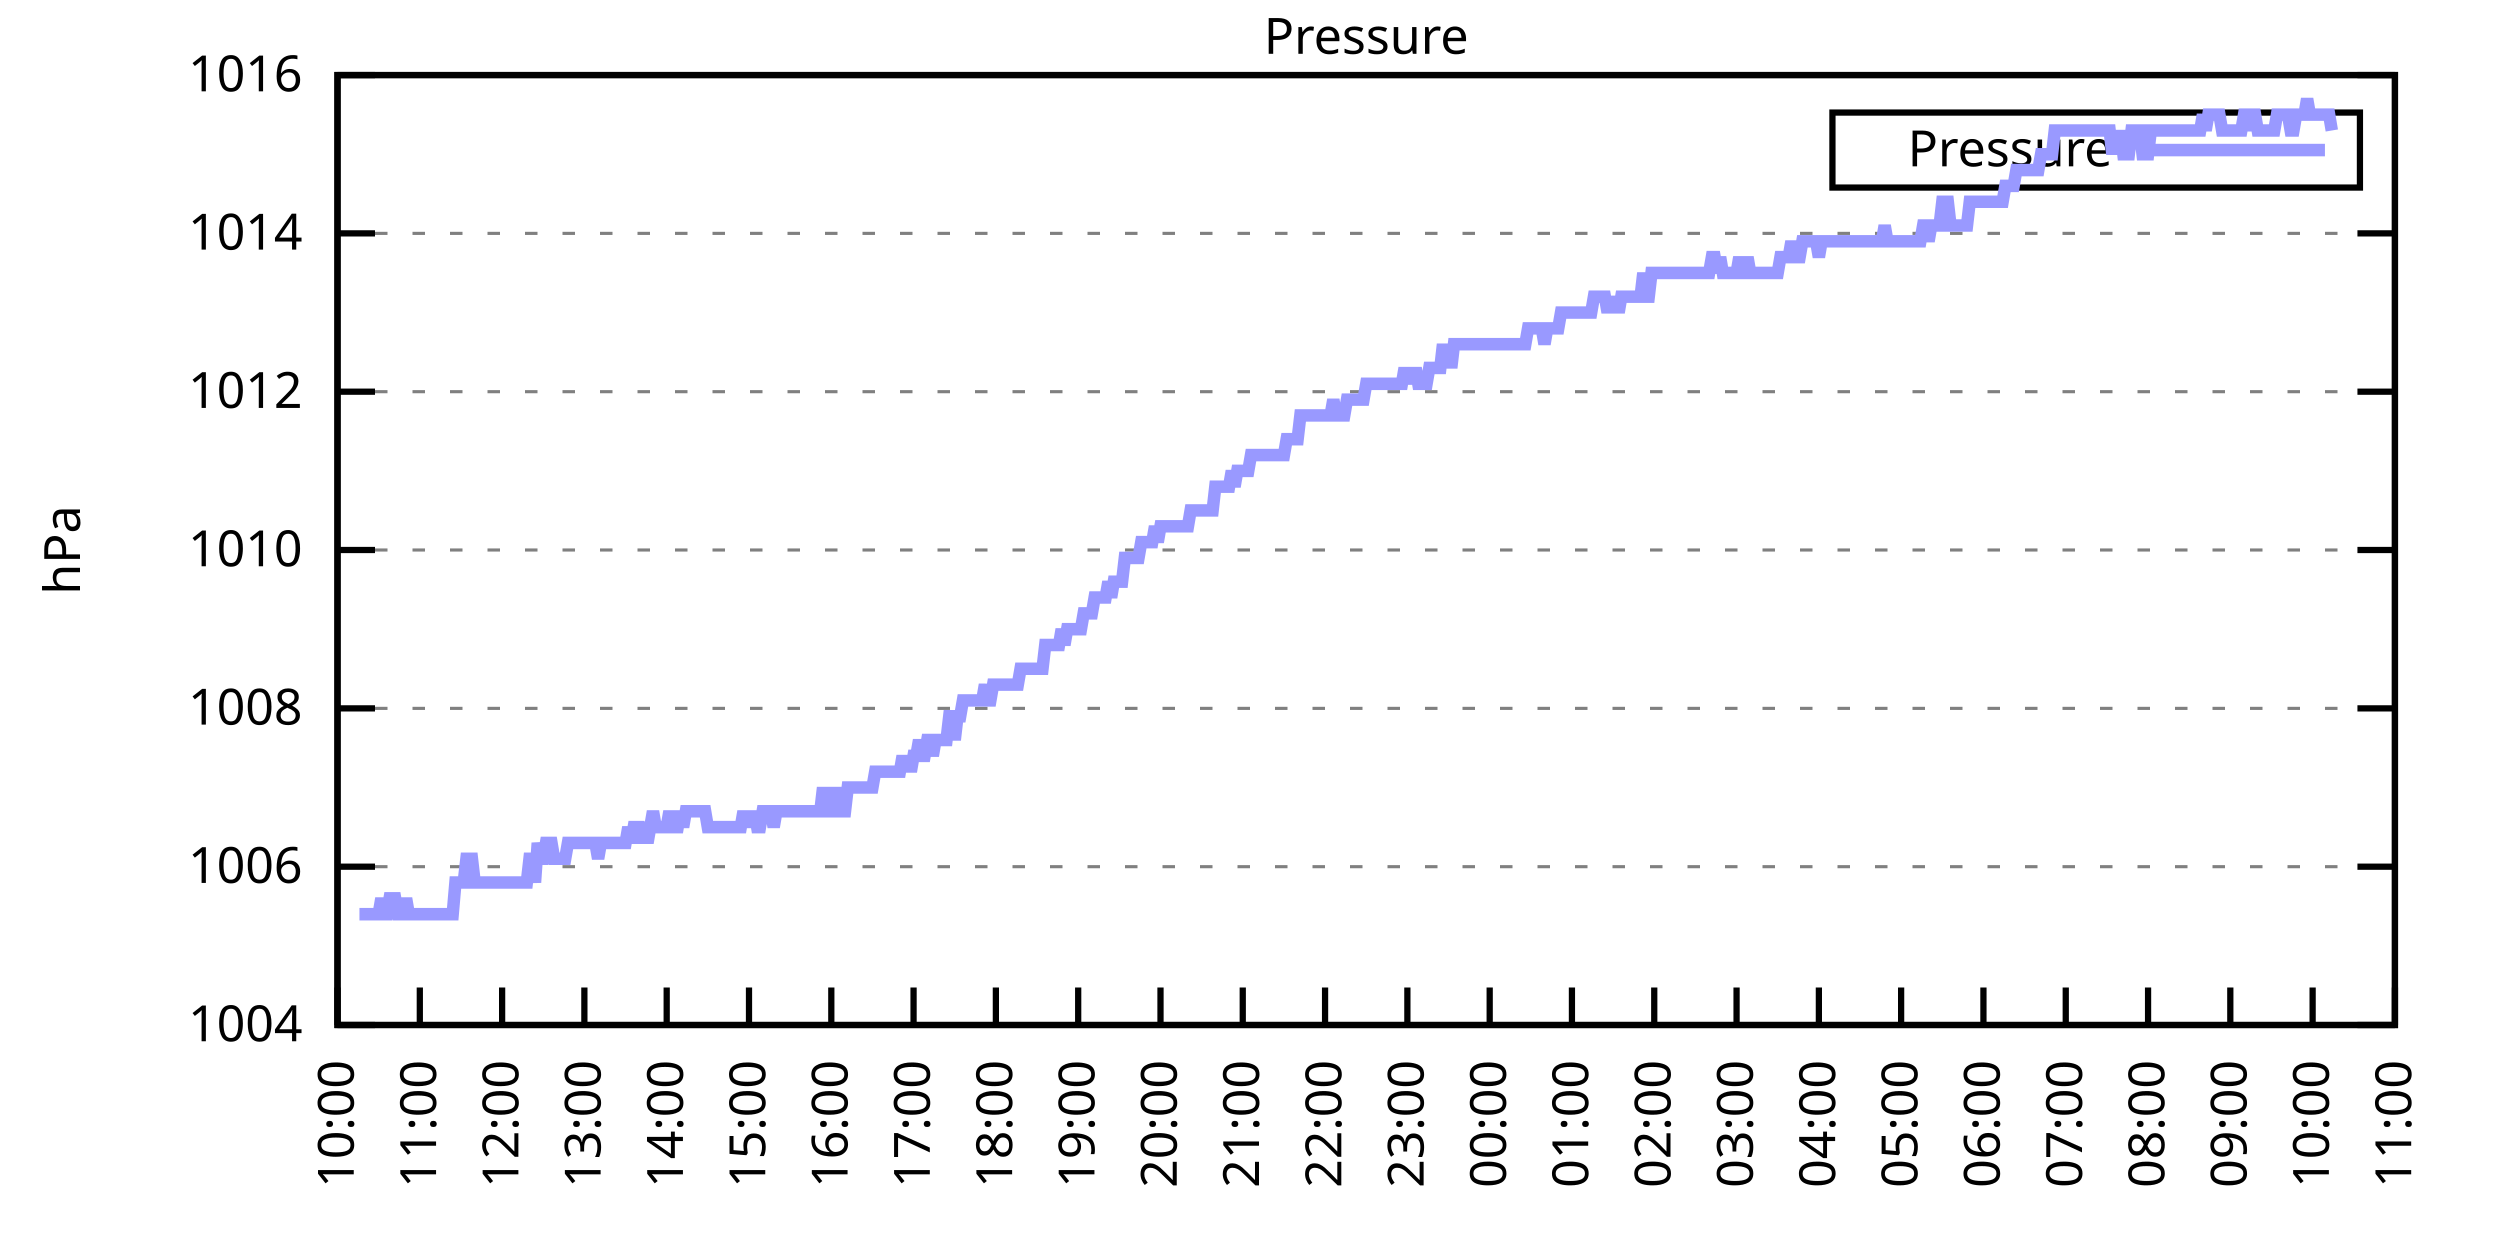
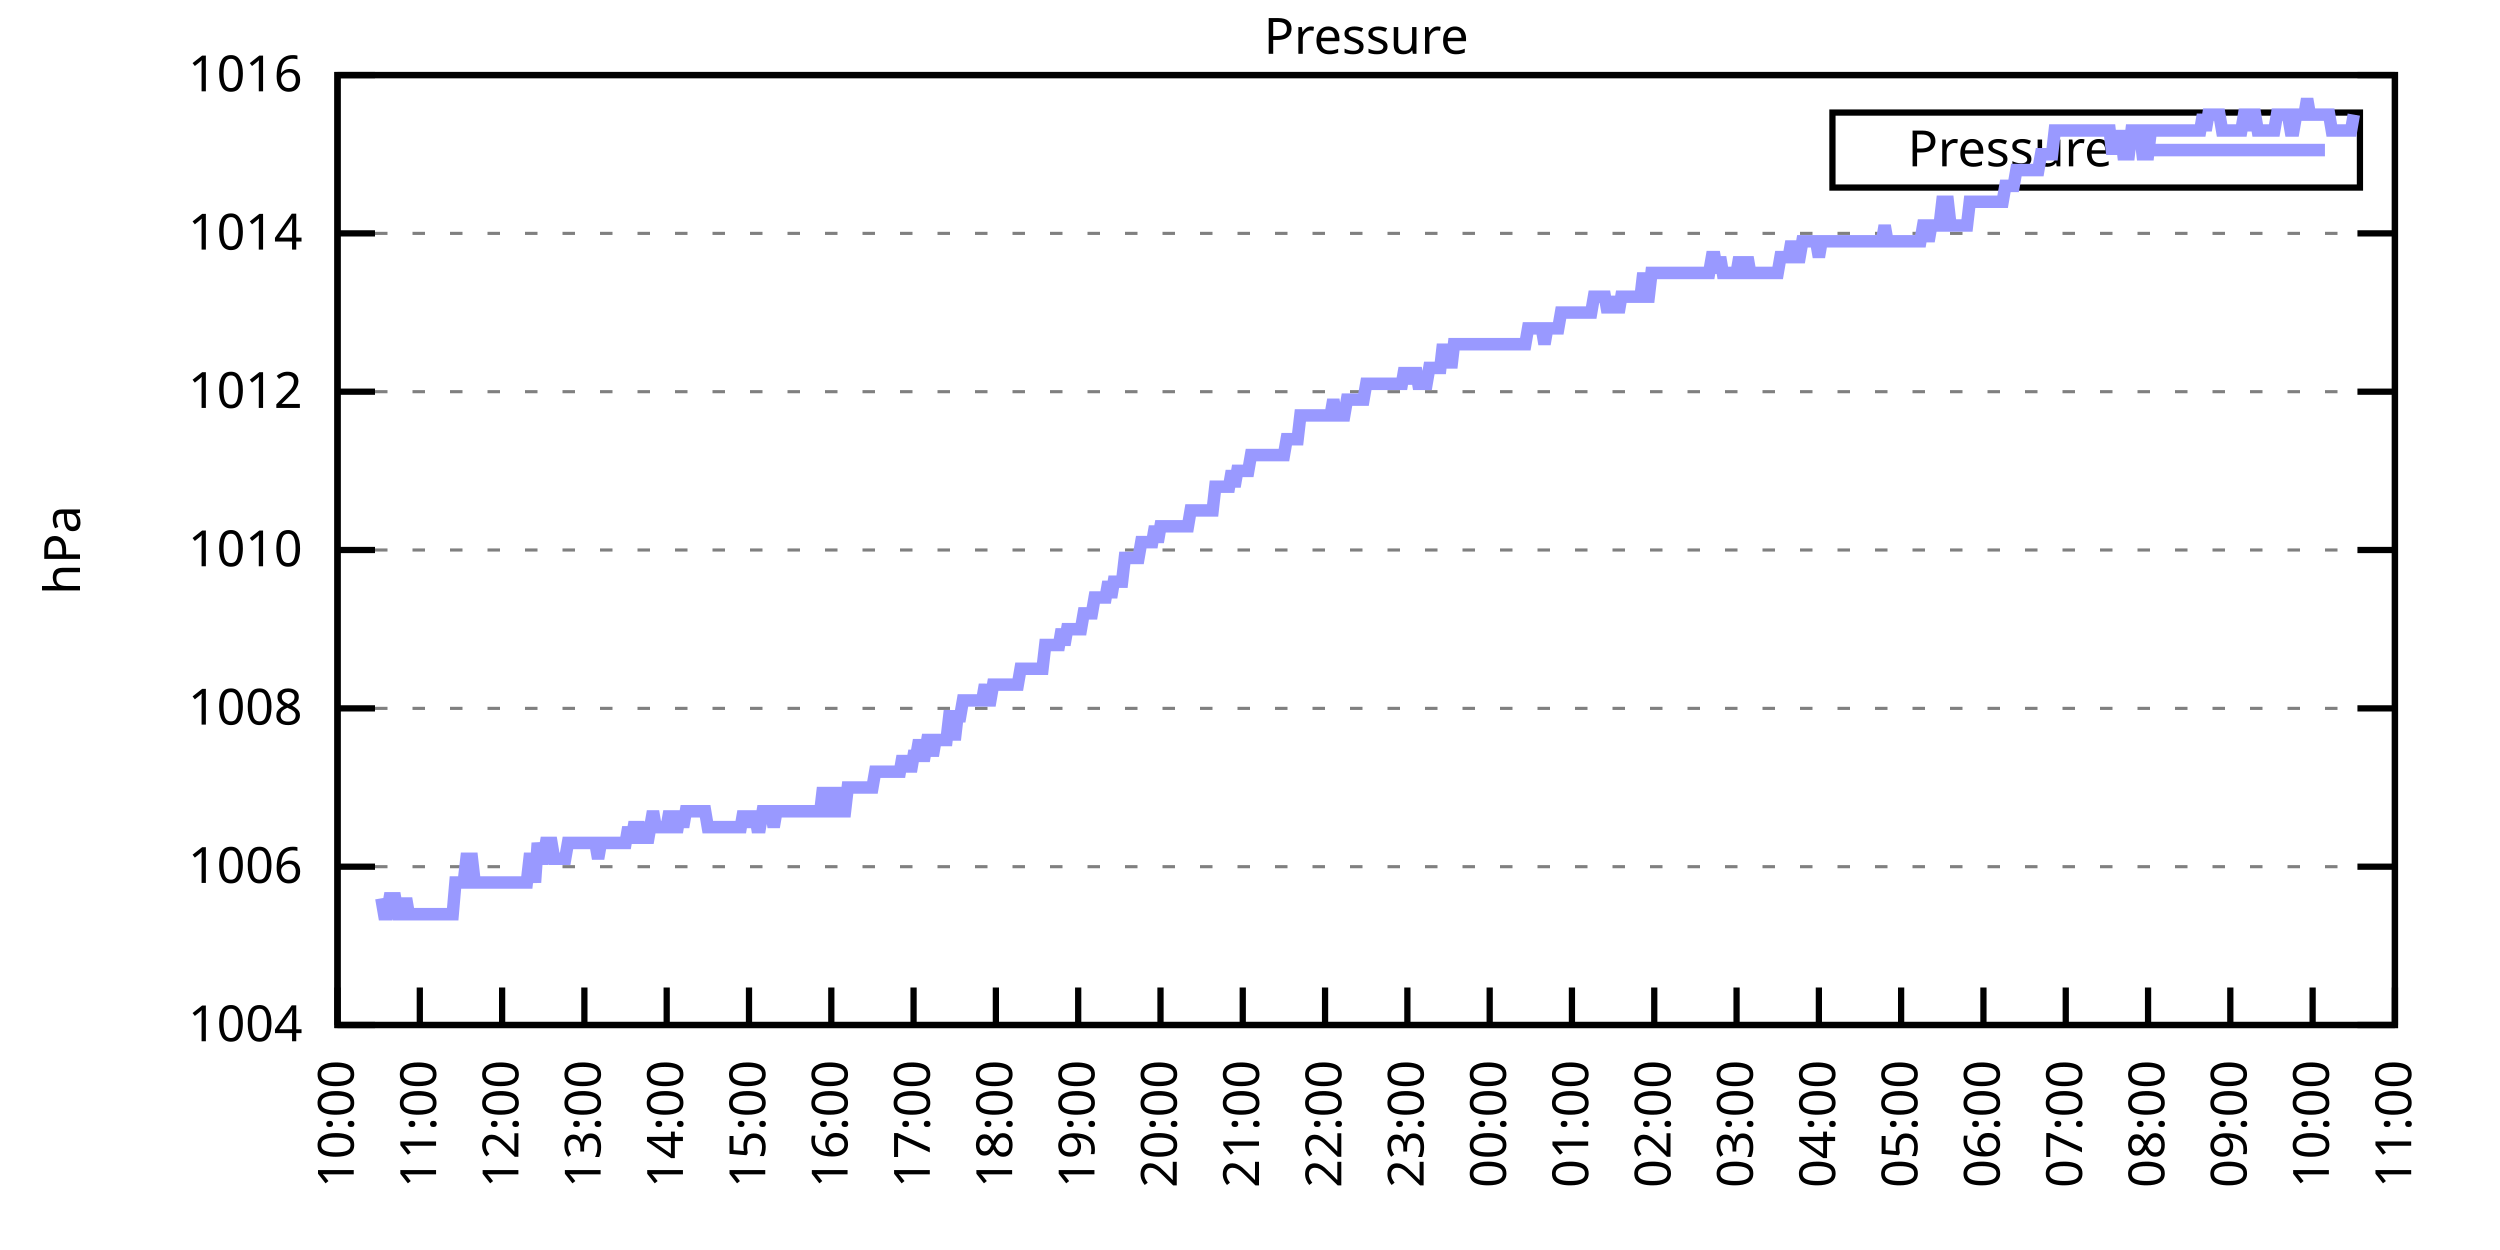
<svg xmlns="http://www.w3.org/2000/svg" xmlns:xlink="http://www.w3.org/1999/xlink" width="400" height="200" viewBox="0 0 400 200">
  <g id="gnuplot_canvas">
    <rect x="0" y="0" width="400" height="200" fill="none" />
    <defs>
      <circle id="gpDot" r="0.5" stroke-width="0.5" stroke="currentColor" />
      <path id="gpPt0" stroke-width="0.333" stroke="currentColor" d="M-1,0 h2 M0,-1 v2" />
      <path id="gpPt1" stroke-width="0.333" stroke="currentColor" d="M-1,-1 L1,1 M1,-1 L-1,1" />
      <path id="gpPt2" stroke-width="0.333" stroke="currentColor" d="M-1,0 L1,0 M0,-1 L0,1 M-1,-1 L1,1 M-1,1 L1,-1" />
      <rect id="gpPt3" stroke-width="0.333" stroke="currentColor" x="-1" y="-1" width="2" height="2" />
      <rect id="gpPt4" stroke-width="0.333" stroke="currentColor" fill="currentColor" x="-1" y="-1" width="2" height="2" />
      <circle id="gpPt5" stroke-width="0.333" stroke="currentColor" cx="0" cy="0" r="1" />
      <use xlink:href="#gpPt5" id="gpPt6" fill="currentColor" stroke="none" />
      <path id="gpPt7" stroke-width="0.333" stroke="currentColor" d="M0,-1.33 L-1.33,0.67 L1.33,0.67 z" />
      <use xlink:href="#gpPt7" id="gpPt8" fill="currentColor" stroke="none" />
      <use xlink:href="#gpPt7" id="gpPt9" stroke="currentColor" transform="rotate(180)" />
      <use xlink:href="#gpPt9" id="gpPt10" fill="currentColor" stroke="none" />
      <use xlink:href="#gpPt3" id="gpPt11" stroke="currentColor" transform="rotate(45)" />
      <use xlink:href="#gpPt11" id="gpPt12" fill="currentColor" stroke="none" />
      <path id="gpPt13" stroke-width="0.333" stroke="currentColor" d="M0,1.330 L1.265,0.411 L0.782,-1.067 L-0.782,-1.076 L-1.265,0.411 z" />
      <use xlink:href="#gpPt13" id="gpPt14" fill="currentColor" stroke="none" />
      <filter id="textbox" filterUnits="objectBoundingBox" x="0" y="0" height="1" width="1">
        <feFlood flood-color="white" flood-opacity="1" result="bgnd" />
        <feComposite in="SourceGraphic" in2="bgnd" operator="atop" />
      </filter>
      <filter id="greybox" filterUnits="objectBoundingBox" x="0" y="0" height="1" width="1">
        <feFlood flood-color="lightgrey" flood-opacity="1" result="grey" />
        <feComposite in="SourceGraphic" in2="grey" operator="atop" />
      </filter>
    </defs>
    <g fill="none" color="white" stroke="currentColor" stroke-width="1.00" stroke-linecap="butt" stroke-linejoin="miter">
</g>
    <g fill="none" color="black" stroke="currentColor" stroke-width="1.00" stroke-linecap="butt" stroke-linejoin="miter">
      <g stroke="none" shape-rendering="crispEdges">
        <polygon fill="rgb(255, 255, 255)" points="54.00,164.00 383.18,164.00 383.18,12.02 54.00,12.02 " />
      </g>
    </g>
    <g fill="none" color="black" stroke="currentColor" stroke-width="1.00" stroke-linecap="butt" stroke-linejoin="miter">
</g>
    <g fill="none" color="black" stroke="black" stroke-width="0.50" stroke-linecap="butt" stroke-linejoin="miter">
</g>
    <g fill="none" color="gray" stroke="currentColor" stroke-width="0.50" stroke-linecap="butt" stroke-linejoin="miter">
      <path stroke="gray" stroke-dasharray="2,4" class="gridline" d="M54.00,164.00 L383.19,164.00  " />
    </g>
    <g fill="none" color="gray" stroke="gray" stroke-width="1.00" stroke-linecap="butt" stroke-linejoin="miter">
</g>
    <g fill="none" color="black" stroke="currentColor" stroke-width="1.00" stroke-linecap="butt" stroke-linejoin="miter">
      <path stroke="black" d="M54.00,164.00 L60.00,164.00 M383.19,164.00 L377.19,164.00  " />
      <g transform="translate(48.40,166.60)" stroke="none" fill="black" font-family="Sans" font-size="8.00" text-anchor="end">
        <text>
          <tspan font-family="Sans"> 1004</tspan>
        </text>
      </g>
    </g>
    <g fill="none" color="black" stroke="currentColor" stroke-width="1.00" stroke-linecap="butt" stroke-linejoin="miter">
</g>
    <g fill="none" color="black" stroke="black" stroke-width="0.50" stroke-linecap="butt" stroke-linejoin="miter">
</g>
    <g fill="none" color="gray" stroke="currentColor" stroke-width="0.50" stroke-linecap="butt" stroke-linejoin="miter">
      <path stroke="gray" stroke-dasharray="2,4" class="gridline" d="M54.00,138.67 L383.19,138.67  " />
    </g>
    <g fill="none" color="gray" stroke="gray" stroke-width="1.00" stroke-linecap="butt" stroke-linejoin="miter">
</g>
    <g fill="none" color="black" stroke="currentColor" stroke-width="1.00" stroke-linecap="butt" stroke-linejoin="miter">
      <path stroke="black" d="M54.00,138.67 L60.00,138.67 M383.19,138.67 L377.19,138.67  " />
      <g transform="translate(48.40,141.27)" stroke="none" fill="black" font-family="Sans" font-size="8.00" text-anchor="end">
        <text>
          <tspan font-family="Sans"> 1006</tspan>
        </text>
      </g>
    </g>
    <g fill="none" color="black" stroke="currentColor" stroke-width="1.00" stroke-linecap="butt" stroke-linejoin="miter">
</g>
    <g fill="none" color="black" stroke="black" stroke-width="0.50" stroke-linecap="butt" stroke-linejoin="miter">
</g>
    <g fill="none" color="gray" stroke="currentColor" stroke-width="0.50" stroke-linecap="butt" stroke-linejoin="miter">
      <path stroke="gray" stroke-dasharray="2,4" class="gridline" d="M54.00,113.34 L383.19,113.34  " />
    </g>
    <g fill="none" color="gray" stroke="gray" stroke-width="1.00" stroke-linecap="butt" stroke-linejoin="miter">
</g>
    <g fill="none" color="black" stroke="currentColor" stroke-width="1.00" stroke-linecap="butt" stroke-linejoin="miter">
      <path stroke="black" d="M54.00,113.34 L60.00,113.34 M383.19,113.34 L377.19,113.34  " />
      <g transform="translate(48.40,115.94)" stroke="none" fill="black" font-family="Sans" font-size="8.00" text-anchor="end">
        <text>
          <tspan font-family="Sans"> 1008</tspan>
        </text>
      </g>
    </g>
    <g fill="none" color="black" stroke="currentColor" stroke-width="1.00" stroke-linecap="butt" stroke-linejoin="miter">
</g>
    <g fill="none" color="black" stroke="black" stroke-width="0.50" stroke-linecap="butt" stroke-linejoin="miter">
</g>
    <g fill="none" color="gray" stroke="currentColor" stroke-width="0.50" stroke-linecap="butt" stroke-linejoin="miter">
      <path stroke="gray" stroke-dasharray="2,4" class="gridline" d="M54.00,88.00 L383.19,88.00  " />
    </g>
    <g fill="none" color="gray" stroke="gray" stroke-width="1.00" stroke-linecap="butt" stroke-linejoin="miter">
</g>
    <g fill="none" color="black" stroke="currentColor" stroke-width="1.00" stroke-linecap="butt" stroke-linejoin="miter">
      <path stroke="black" d="M54.00,88.00 L60.00,88.00 M383.19,88.00 L377.19,88.00  " />
      <g transform="translate(48.40,90.60)" stroke="none" fill="black" font-family="Sans" font-size="8.00" text-anchor="end">
        <text>
          <tspan font-family="Sans"> 1010</tspan>
        </text>
      </g>
    </g>
    <g fill="none" color="black" stroke="currentColor" stroke-width="1.00" stroke-linecap="butt" stroke-linejoin="miter">
</g>
    <g fill="none" color="black" stroke="black" stroke-width="0.50" stroke-linecap="butt" stroke-linejoin="miter">
</g>
    <g fill="none" color="gray" stroke="currentColor" stroke-width="0.50" stroke-linecap="butt" stroke-linejoin="miter">
      <path stroke="gray" stroke-dasharray="2,4" class="gridline" d="M54.00,62.67 L383.19,62.67  " />
    </g>
    <g fill="none" color="gray" stroke="gray" stroke-width="1.00" stroke-linecap="butt" stroke-linejoin="miter">
</g>
    <g fill="none" color="black" stroke="currentColor" stroke-width="1.00" stroke-linecap="butt" stroke-linejoin="miter">
      <path stroke="black" d="M54.00,62.67 L60.00,62.67 M383.19,62.67 L377.19,62.67  " />
      <g transform="translate(48.40,65.27)" stroke="none" fill="black" font-family="Sans" font-size="8.00" text-anchor="end">
        <text>
          <tspan font-family="Sans"> 1012</tspan>
        </text>
      </g>
    </g>
    <g fill="none" color="black" stroke="currentColor" stroke-width="1.00" stroke-linecap="butt" stroke-linejoin="miter">
</g>
    <g fill="none" color="black" stroke="black" stroke-width="0.50" stroke-linecap="butt" stroke-linejoin="miter">
</g>
    <g fill="none" color="gray" stroke="currentColor" stroke-width="0.50" stroke-linecap="butt" stroke-linejoin="miter">
      <path stroke="gray" stroke-dasharray="2,4" class="gridline" d="M54.00,37.34 L383.19,37.34  " />
    </g>
    <g fill="none" color="gray" stroke="gray" stroke-width="1.00" stroke-linecap="butt" stroke-linejoin="miter">
</g>
    <g fill="none" color="black" stroke="currentColor" stroke-width="1.00" stroke-linecap="butt" stroke-linejoin="miter">
      <path stroke="black" d="M54.00,37.34 L60.00,37.34 M383.19,37.34 L377.19,37.34  " />
      <g transform="translate(48.40,39.94)" stroke="none" fill="black" font-family="Sans" font-size="8.00" text-anchor="end">
        <text>
          <tspan font-family="Sans"> 1014</tspan>
        </text>
      </g>
    </g>
    <g fill="none" color="black" stroke="currentColor" stroke-width="1.00" stroke-linecap="butt" stroke-linejoin="miter">
</g>
    <g fill="none" color="black" stroke="black" stroke-width="0.50" stroke-linecap="butt" stroke-linejoin="miter">
</g>
    <g fill="none" color="gray" stroke="currentColor" stroke-width="0.50" stroke-linecap="butt" stroke-linejoin="miter">
      <path stroke="gray" stroke-dasharray="2,4" class="gridline" d="M54.00,12.01 L383.19,12.01  " />
    </g>
    <g fill="none" color="gray" stroke="gray" stroke-width="1.00" stroke-linecap="butt" stroke-linejoin="miter">
</g>
    <g fill="none" color="black" stroke="currentColor" stroke-width="1.00" stroke-linecap="butt" stroke-linejoin="miter">
      <path stroke="black" d="M54.00,12.01 L60.00,12.01 M383.19,12.01 L377.19,12.01  " />
      <g transform="translate(48.40,14.61)" stroke="none" fill="black" font-family="Sans" font-size="8.00" text-anchor="end">
        <text>
          <tspan font-family="Sans"> 1016</tspan>
        </text>
      </g>
    </g>
    <g fill="none" color="black" stroke="currentColor" stroke-width="1.00" stroke-linecap="butt" stroke-linejoin="miter">
      <path stroke="black" d="M54.00,164.00 L54.00,158.00  " />
      <g transform="translate(56.60,169.60) rotate(270.00)" stroke="none" fill="black" font-family="Sans" font-size="8.00" text-anchor="end">
        <text>
          <tspan font-family="Sans">10:00</tspan>
        </text>
      </g>
    </g>
    <g fill="none" color="black" stroke="currentColor" stroke-width="1.00" stroke-linecap="butt" stroke-linejoin="miter">
      <path stroke="black" d="M67.17,164.00 L67.17,158.00  " />
      <g transform="translate(69.77,169.60) rotate(270.00)" stroke="none" fill="black" font-family="Sans" font-size="8.00" text-anchor="end">
        <text>
          <tspan font-family="Sans">11:00</tspan>
        </text>
      </g>
    </g>
    <g fill="none" color="black" stroke="currentColor" stroke-width="1.00" stroke-linecap="butt" stroke-linejoin="miter">
      <path stroke="black" d="M80.34,164.00 L80.34,158.00  " />
      <g transform="translate(82.94,169.60) rotate(270.00)" stroke="none" fill="black" font-family="Sans" font-size="8.00" text-anchor="end">
        <text>
          <tspan font-family="Sans">12:00</tspan>
        </text>
      </g>
    </g>
    <g fill="none" color="black" stroke="currentColor" stroke-width="1.00" stroke-linecap="butt" stroke-linejoin="miter">
      <path stroke="black" d="M93.50,164.00 L93.50,158.00  " />
      <g transform="translate(96.10,169.60) rotate(270.00)" stroke="none" fill="black" font-family="Sans" font-size="8.00" text-anchor="end">
        <text>
          <tspan font-family="Sans">13:00</tspan>
        </text>
      </g>
    </g>
    <g fill="none" color="black" stroke="currentColor" stroke-width="1.00" stroke-linecap="butt" stroke-linejoin="miter">
      <path stroke="black" d="M106.67,164.00 L106.67,158.00  " />
      <g transform="translate(109.27,169.60) rotate(270.00)" stroke="none" fill="black" font-family="Sans" font-size="8.00" text-anchor="end">
        <text>
          <tspan font-family="Sans">14:00</tspan>
        </text>
      </g>
    </g>
    <g fill="none" color="black" stroke="currentColor" stroke-width="1.00" stroke-linecap="butt" stroke-linejoin="miter">
      <path stroke="black" d="M119.84,164.00 L119.84,158.00  " />
      <g transform="translate(122.44,169.60) rotate(270.00)" stroke="none" fill="black" font-family="Sans" font-size="8.00" text-anchor="end">
        <text>
          <tspan font-family="Sans">15:00</tspan>
        </text>
      </g>
    </g>
    <g fill="none" color="black" stroke="currentColor" stroke-width="1.00" stroke-linecap="butt" stroke-linejoin="miter">
      <path stroke="black" d="M133.01,164.00 L133.01,158.00  " />
      <g transform="translate(135.61,169.60) rotate(270.00)" stroke="none" fill="black" font-family="Sans" font-size="8.00" text-anchor="end">
        <text>
          <tspan font-family="Sans">16:00</tspan>
        </text>
      </g>
    </g>
    <g fill="none" color="black" stroke="currentColor" stroke-width="1.00" stroke-linecap="butt" stroke-linejoin="miter">
      <path stroke="black" d="M146.17,164.00 L146.17,158.00  " />
      <g transform="translate(148.77,169.60) rotate(270.00)" stroke="none" fill="black" font-family="Sans" font-size="8.00" text-anchor="end">
        <text>
          <tspan font-family="Sans">17:00</tspan>
        </text>
      </g>
    </g>
    <g fill="none" color="black" stroke="currentColor" stroke-width="1.00" stroke-linecap="butt" stroke-linejoin="miter">
      <path stroke="black" d="M159.34,164.00 L159.34,158.00  " />
      <g transform="translate(161.94,169.60) rotate(270.00)" stroke="none" fill="black" font-family="Sans" font-size="8.00" text-anchor="end">
        <text>
          <tspan font-family="Sans">18:00</tspan>
        </text>
      </g>
    </g>
    <g fill="none" color="black" stroke="currentColor" stroke-width="1.00" stroke-linecap="butt" stroke-linejoin="miter">
      <path stroke="black" d="M172.51,164.00 L172.51,158.00  " />
      <g transform="translate(175.11,169.60) rotate(270.00)" stroke="none" fill="black" font-family="Sans" font-size="8.00" text-anchor="end">
        <text>
          <tspan font-family="Sans">19:00</tspan>
        </text>
      </g>
    </g>
    <g fill="none" color="black" stroke="currentColor" stroke-width="1.00" stroke-linecap="butt" stroke-linejoin="miter">
      <path stroke="black" d="M185.68,164.00 L185.68,158.00  " />
      <g transform="translate(188.28,169.60) rotate(270.00)" stroke="none" fill="black" font-family="Sans" font-size="8.00" text-anchor="end">
        <text>
          <tspan font-family="Sans">20:00</tspan>
        </text>
      </g>
    </g>
    <g fill="none" color="black" stroke="currentColor" stroke-width="1.00" stroke-linecap="butt" stroke-linejoin="miter">
      <path stroke="black" d="M198.84,164.00 L198.84,158.00  " />
      <g transform="translate(201.44,169.60) rotate(270.00)" stroke="none" fill="black" font-family="Sans" font-size="8.00" text-anchor="end">
        <text>
          <tspan font-family="Sans">21:00</tspan>
        </text>
      </g>
    </g>
    <g fill="none" color="black" stroke="currentColor" stroke-width="1.00" stroke-linecap="butt" stroke-linejoin="miter">
      <path stroke="black" d="M212.01,164.00 L212.01,158.00  " />
      <g transform="translate(214.61,169.60) rotate(270.00)" stroke="none" fill="black" font-family="Sans" font-size="8.00" text-anchor="end">
        <text>
          <tspan font-family="Sans">22:00</tspan>
        </text>
      </g>
    </g>
    <g fill="none" color="black" stroke="currentColor" stroke-width="1.00" stroke-linecap="butt" stroke-linejoin="miter">
      <path stroke="black" d="M225.18,164.00 L225.18,158.00  " />
      <g transform="translate(227.78,169.60) rotate(270.00)" stroke="none" fill="black" font-family="Sans" font-size="8.00" text-anchor="end">
        <text>
          <tspan font-family="Sans">23:00</tspan>
        </text>
      </g>
    </g>
    <g fill="none" color="black" stroke="currentColor" stroke-width="1.00" stroke-linecap="butt" stroke-linejoin="miter">
      <path stroke="black" d="M238.35,164.00 L238.35,158.00  " />
      <g transform="translate(240.95,169.60) rotate(270.00)" stroke="none" fill="black" font-family="Sans" font-size="8.00" text-anchor="end">
        <text>
          <tspan font-family="Sans">00:00</tspan>
        </text>
      </g>
    </g>
    <g fill="none" color="black" stroke="currentColor" stroke-width="1.00" stroke-linecap="butt" stroke-linejoin="miter">
      <path stroke="black" d="M251.51,164.00 L251.51,158.00  " />
      <g transform="translate(254.11,169.60) rotate(270.00)" stroke="none" fill="black" font-family="Sans" font-size="8.00" text-anchor="end">
        <text>
          <tspan font-family="Sans">01:00</tspan>
        </text>
      </g>
    </g>
    <g fill="none" color="black" stroke="currentColor" stroke-width="1.00" stroke-linecap="butt" stroke-linejoin="miter">
      <path stroke="black" d="M264.68,164.00 L264.68,158.00  " />
      <g transform="translate(267.28,169.60) rotate(270.00)" stroke="none" fill="black" font-family="Sans" font-size="8.00" text-anchor="end">
        <text>
          <tspan font-family="Sans">02:00</tspan>
        </text>
      </g>
    </g>
    <g fill="none" color="black" stroke="currentColor" stroke-width="1.00" stroke-linecap="butt" stroke-linejoin="miter">
      <path stroke="black" d="M277.85,164.00 L277.85,158.00  " />
      <g transform="translate(280.45,169.60) rotate(270.00)" stroke="none" fill="black" font-family="Sans" font-size="8.00" text-anchor="end">
        <text>
          <tspan font-family="Sans">03:00</tspan>
        </text>
      </g>
    </g>
    <g fill="none" color="black" stroke="currentColor" stroke-width="1.00" stroke-linecap="butt" stroke-linejoin="miter">
      <path stroke="black" d="M291.02,164.00 L291.02,158.00  " />
      <g transform="translate(293.62,169.60) rotate(270.00)" stroke="none" fill="black" font-family="Sans" font-size="8.00" text-anchor="end">
        <text>
          <tspan font-family="Sans">04:00</tspan>
        </text>
      </g>
    </g>
    <g fill="none" color="black" stroke="currentColor" stroke-width="1.00" stroke-linecap="butt" stroke-linejoin="miter">
      <path stroke="black" d="M304.18,164.00 L304.18,158.00  " />
      <g transform="translate(306.78,169.60) rotate(270.00)" stroke="none" fill="black" font-family="Sans" font-size="8.00" text-anchor="end">
        <text>
          <tspan font-family="Sans">05:00</tspan>
        </text>
      </g>
    </g>
    <g fill="none" color="black" stroke="currentColor" stroke-width="1.00" stroke-linecap="butt" stroke-linejoin="miter">
      <path stroke="black" d="M317.35,164.00 L317.35,158.00  " />
      <g transform="translate(319.95,169.60) rotate(270.00)" stroke="none" fill="black" font-family="Sans" font-size="8.00" text-anchor="end">
        <text>
          <tspan font-family="Sans">06:00</tspan>
        </text>
      </g>
    </g>
    <g fill="none" color="black" stroke="currentColor" stroke-width="1.00" stroke-linecap="butt" stroke-linejoin="miter">
      <path stroke="black" d="M330.52,164.00 L330.52,158.00  " />
      <g transform="translate(333.12,169.60) rotate(270.00)" stroke="none" fill="black" font-family="Sans" font-size="8.00" text-anchor="end">
        <text>
          <tspan font-family="Sans">07:00</tspan>
        </text>
      </g>
    </g>
    <g fill="none" color="black" stroke="currentColor" stroke-width="1.00" stroke-linecap="butt" stroke-linejoin="miter">
      <path stroke="black" d="M343.69,164.00 L343.69,158.00  " />
      <g transform="translate(346.29,169.60) rotate(270.00)" stroke="none" fill="black" font-family="Sans" font-size="8.00" text-anchor="end">
        <text>
          <tspan font-family="Sans">08:00</tspan>
        </text>
      </g>
    </g>
    <g fill="none" color="black" stroke="currentColor" stroke-width="1.00" stroke-linecap="butt" stroke-linejoin="miter">
      <path stroke="black" d="M356.85,164.00 L356.85,158.00  " />
      <g transform="translate(359.45,169.60) rotate(270.00)" stroke="none" fill="black" font-family="Sans" font-size="8.00" text-anchor="end">
        <text>
          <tspan font-family="Sans">09:00</tspan>
        </text>
      </g>
    </g>
    <g fill="none" color="black" stroke="currentColor" stroke-width="1.00" stroke-linecap="butt" stroke-linejoin="miter">
      <path stroke="black" d="M370.02,164.00 L370.02,158.00  " />
      <g transform="translate(372.62,169.60) rotate(270.00)" stroke="none" fill="black" font-family="Sans" font-size="8.00" text-anchor="end">
        <text>
          <tspan font-family="Sans">10:00</tspan>
        </text>
      </g>
    </g>
    <g fill="none" color="black" stroke="currentColor" stroke-width="1.00" stroke-linecap="butt" stroke-linejoin="miter">
      <path stroke="black" d="M383.19,164.00 L383.19,158.00  " />
      <g transform="translate(385.79,169.60) rotate(270.00)" stroke="none" fill="black" font-family="Sans" font-size="8.00" text-anchor="end">
        <text>
          <tspan font-family="Sans">11:00</tspan>
        </text>
      </g>
    </g>
    <g fill="none" color="black" stroke="currentColor" stroke-width="1.00" stroke-linecap="butt" stroke-linejoin="miter">
</g>
    <g fill="none" color="black" stroke="currentColor" stroke-width="1.00" stroke-linecap="butt" stroke-linejoin="miter">
      <path stroke="black" d="M54.00,12.01 L54.00,164.00 L383.19,164.00 L383.19,12.01 L54.00,12.01 Z  " />
    </g>
    <g fill="none" color="black" stroke="currentColor" stroke-width="1.00" stroke-linecap="butt" stroke-linejoin="miter">
</g>
    <g fill="none" color="black" stroke="currentColor" stroke-width="1.00" stroke-linecap="butt" stroke-linejoin="miter">
      <path stroke="black" d="M293.19,30.01 L293.19,18.01 L377.59,18.01 L377.59,30.01 L293.19,30.01 Z  " />
    </g>
    <g id="Pressure_plot_1">
      <g fill="none" color="white" stroke="black" stroke-width="2.00" stroke-linecap="butt" stroke-linejoin="miter">
</g>
      <g fill="none" color="black" stroke="currentColor" stroke-width="2.00" stroke-linecap="butt" stroke-linejoin="miter">
        <g transform="translate(337.99,26.61)" stroke="none" fill="black" font-family="Sans" font-size="8.00" text-anchor="end">
          <text>
            <tspan font-family="Sans">Pressure</tspan>
          </text>
        </g>
      </g>
      <g fill="none" color="black" stroke="currentColor" stroke-width="2.00" stroke-linecap="butt" stroke-linejoin="miter">
-         <path stroke="rgb(153, 153, 255)" d="M343.59,24.01 L371.99,24.01 M57.51,146.27 L57.95,146.27 L58.39,146.27 L58.83,146.27 L59.27,146.27 L59.71,146.27   L60.14,146.27 L60.58,146.27 L61.02,143.73 L61.46,146.27 L61.90,146.27 L62.34,143.73 L62.78,143.73 L63.22,143.73   L63.66,146.27 L64.10,146.27 L64.53,146.27 L64.97,143.73 L65.41,146.27 L65.85,146.27 L66.29,146.27 L66.73,146.27   L67.17,146.27 L67.61,146.27 L68.05,146.27 L68.48,146.27 L68.92,146.27 L69.36,146.27 L69.80,146.27 L70.24,146.27   L70.68,146.27 L71.12,146.27 L71.56,146.27 L72.00,146.27 L72.43,146.27 L72.87,141.20 L73.31,141.20 L73.75,141.20   L74.19,141.20 L74.63,137.40 L75.07,137.40 L75.51,137.40 L75.95,141.20 L76.38,141.20 L76.82,141.20 L77.26,141.20   L77.70,141.20 L78.14,141.20 L78.58,141.20 L79.02,141.20 L79.46,141.20 L79.90,141.20 L80.34,141.20 L80.77,141.20   L81.21,141.20 L81.65,141.20 L82.09,141.20 L82.53,141.20 L82.97,141.20 L83.41,141.20 L83.85,141.20 L84.29,141.20   L84.72,137.40 L85.16,137.40 L85.60,141.20 L86.04,134.87 L86.48,137.40 L86.92,137.40 L87.36,134.87 L87.80,134.87   L88.24,134.87 L88.67,137.40 L89.11,137.40 L89.55,137.40 L89.99,137.40 L90.43,137.40 L90.87,134.87 L91.31,134.87   L91.75,134.87 L92.19,134.87 L92.62,134.87 L93.06,134.87 L93.50,134.87 L93.94,134.87 L94.38,134.87 L94.82,134.87   L95.26,134.87 L95.70,137.40 L96.14,134.87 L96.58,134.87 L97.01,134.87 L97.45,134.87 L97.89,134.87 L98.33,134.87   L98.77,134.87 L99.21,134.87 L99.65,134.87 L100.09,134.87 L100.53,132.34 L100.96,134.87 L101.40,132.34 L101.84,132.34   L102.28,132.34 L102.72,134.87 L103.16,132.34 L103.60,134.87 L104.04,132.34 L104.48,129.80 L104.91,132.34 L105.35,132.34   L105.79,132.34 L106.23,132.34 L106.67,132.34 L107.11,129.80 L107.55,132.34 L107.99,132.34 L108.43,132.34 L108.87,129.80   L109.30,132.34 L109.74,129.80 L110.18,129.80 L110.62,129.80 L111.06,129.80 L111.50,129.80 L111.94,129.80 L112.38,129.80   L112.82,129.80 L113.25,132.34 L113.69,132.34 L114.13,132.34 L114.57,132.34 L115.01,132.34 L115.45,132.34 L115.89,132.34   L116.33,132.34 L116.77,132.34 L117.20,132.34 L117.64,132.34 L118.08,132.34 L118.52,132.34 L118.96,129.80 L119.40,132.34   L119.84,129.80 L120.28,132.34 L120.72,129.80 L121.15,132.34 L121.59,132.34 L122.03,129.80 L122.47,129.80 L122.91,129.80   L123.35,129.80 L123.79,132.34 L124.23,129.80 L124.67,129.80 L125.11,129.80 L125.54,129.80 L125.98,129.80 L126.42,129.80   L126.86,129.80 L127.30,129.80 L127.74,129.80 L128.18,129.80 L128.62,129.80 L129.06,129.80 L129.49,129.80 L129.93,129.80   L130.37,129.80 L130.81,129.80 L131.25,129.80 L131.69,126.00 L132.13,129.80 L132.57,129.80 L133.01,126.00 L133.44,129.80   L133.88,129.80 L134.32,126.00 L134.76,129.80 L135.20,129.80 L135.64,126.00 L136.08,126.00 L136.52,126.00 L136.96,126.00   L137.39,126.00 L137.83,126.00 L138.27,126.00 L138.71,126.00 L139.15,126.00 L139.59,126.00 L140.03,123.47 L140.47,123.47   L140.91,123.47 L141.35,123.47 L141.78,123.47 L142.22,123.47 L142.66,123.47 L143.10,123.47 L143.54,123.47 L143.98,123.47   L144.42,120.94 L144.86,123.47 L145.30,120.94 L145.73,123.47 L146.17,120.94 L146.61,120.94 L147.05,118.40 L147.49,120.94   L147.93,120.94 L148.37,118.40 L148.81,118.40 L149.25,120.94 L149.68,118.40 L150.12,118.40 L150.56,118.40 L151.00,118.40   L151.44,118.40 L151.88,114.60 L152.32,114.60 L152.76,118.40 L153.20,114.60 L153.63,114.60 L154.07,112.07 L154.51,112.07   L154.95,112.07 L155.39,112.07 L155.83,112.07 L156.27,112.07 L156.71,112.07 L157.15,112.07 L157.59,109.54 L158.02,112.07   L158.46,112.07 L158.90,109.54 L159.34,109.54 L159.78,109.54 L160.22,109.54 L160.66,109.54 L161.10,109.54 L161.54,109.54   L161.97,109.54 L162.41,109.54 L162.85,109.54 L163.29,107.00 L163.73,107.00 L164.17,107.00 L164.61,107.00 L165.05,107.00   L165.49,107.00 L165.92,107.00 L166.36,107.00 L166.80,107.00 L167.24,103.20 L167.68,103.20 L168.12,103.20 L168.56,103.20   L169.00,103.20 L169.44,103.20 L169.87,100.67 L170.31,103.20 L170.75,100.67 L171.19,100.67 L171.63,100.67 L172.07,100.67   L172.51,100.67 L172.95,100.67 L173.39,98.14 L173.83,98.14 L174.26,98.14 L174.70,98.14 L175.14,95.60 L175.58,95.60   L176.02,95.60 L176.46,95.60 L176.90,95.60 L177.34,93.07 L177.78,95.60 L178.21,93.07 L178.65,93.07 L179.09,93.07   L179.53,93.07 L179.97,89.27 L180.41,89.27 L180.85,89.27 L181.29,89.27 L181.73,89.27 L182.16,89.27 L182.60,86.74   L183.04,86.74 L183.48,86.74 L183.92,86.74 L184.36,86.74 L184.80,84.21 L185.24,86.74 L185.68,84.21 L186.11,84.21   L186.55,84.21 L186.99,84.21 L187.43,84.21 L187.87,84.21 L188.31,84.21 L188.75,84.21 L189.19,84.21 L189.63,84.21   L190.07,84.21 L190.50,81.67 L190.94,81.67 L191.38,81.67 L191.82,81.67 L192.26,81.67 L192.70,81.67 L193.14,81.67   L193.58,81.67 L194.02,81.67 L194.45,77.87 L194.89,77.87 L195.33,77.87 L195.77,77.87 L196.21,77.87 L196.65,77.87   L197.09,75.34 L197.53,77.87 L197.97,75.34 L198.40,75.34 L198.84,75.34 L199.28,75.34 L199.72,75.34 L200.16,72.81   L200.60,72.81 L201.04,72.81 L201.48,72.81 L201.92,72.81 L202.35,72.81 L202.79,72.81 L203.23,72.81 L203.67,72.81   L204.11,72.81 L204.55,72.81 L204.99,72.81 L205.43,72.81 L205.87,70.27 L206.31,70.27 L206.74,70.27 L207.18,70.27   L207.62,70.27 L208.06,66.47 L208.50,66.47 L208.94,66.47 L209.38,66.47 L209.82,66.47 L210.26,66.47 L210.69,66.47   L211.13,66.47 L211.57,66.47 L212.01,66.47 L212.45,66.47 L212.89,66.47 L213.33,63.94 L213.77,66.47 L214.21,66.47   L214.64,66.47 L215.08,66.47 L215.52,63.94 L215.96,63.94 L216.40,63.94 L216.84,63.94 L217.28,63.94 L217.72,63.94   L218.16,63.94 L218.60,61.41 L219.03,61.41 L219.47,61.41 L219.91,61.41 L220.35,61.41 L220.79,61.41 L221.23,61.41   L221.67,61.41 L222.11,61.41 L222.55,61.41 L222.98,61.41 L223.42,61.41 L223.86,61.41 L224.30,61.41 L224.74,58.87   L225.18,61.41 L225.62,58.87 L226.06,61.41 L226.50,58.87 L226.93,61.41 L227.37,61.41 L227.81,61.41 L228.25,61.41   L228.69,58.87 L229.13,58.87 L229.57,58.87 L230.01,58.87 L230.45,58.87 L230.88,55.07 L231.32,58.87 L231.76,55.07   L232.20,58.87 L232.64,55.07 L233.08,55.07 L233.52,55.07 L233.96,55.07 L234.40,55.07 L234.84,55.07 L235.27,55.07   L235.71,55.07 L236.15,55.07 L236.59,55.07 L237.03,55.07 L237.47,55.07 L237.91,55.07 L238.35,55.07 L238.79,55.07   L239.22,55.07 L239.66,55.07 L240.10,55.07 L240.54,55.07 L240.98,55.07 L241.42,55.07 L241.86,55.07 L242.30,55.07   L242.74,55.07 L243.17,55.07 L243.61,55.07 L244.05,55.07 L244.49,52.54 L244.93,52.54 L245.37,52.54 L245.81,52.54   L246.25,52.54 L246.69,52.54 L247.12,55.07 L247.56,52.54 L248.00,52.54 L248.44,52.54 L248.88,52.54 L249.32,52.54   L249.76,50.01 L250.20,50.01 L250.64,50.01 L251.08,50.01 L251.51,50.01 L251.95,50.01 L252.39,50.01 L252.83,50.01   L253.27,50.01 L253.71,50.01 L254.15,50.01 L254.59,50.01 L255.03,47.47 L255.46,47.47 L255.90,47.47 L256.34,47.47   L256.78,47.47 L257.22,50.01 L257.66,47.47 L258.10,50.01 L258.54,47.47 L258.98,50.01 L259.41,47.47 L259.85,47.47   L260.29,47.47 L260.73,47.47 L261.17,47.47 L261.61,47.47 L262.05,47.47 L262.49,47.47 L262.93,43.67 L263.36,47.47   L263.80,47.47 L264.24,43.67 L264.68,43.67 L265.12,43.67 L265.56,43.67 L266.00,43.67 L266.44,43.67 L266.88,43.67   L267.32,43.67 L267.75,43.67 L268.19,43.67 L268.63,43.67 L269.07,43.67 L269.51,43.67 L269.95,43.67 L270.39,43.67   L270.83,43.67 L271.27,43.67 L271.70,43.67 L272.14,43.67 L272.58,43.67 L273.02,43.67 L273.46,43.67 L273.90,41.14   L274.34,41.14 L274.78,43.67 L275.22,41.14 L275.65,43.67 L276.09,43.67 L276.53,43.67 L276.97,43.67 L277.41,43.67   L277.85,43.67 L278.29,41.14 L278.73,43.67 L279.17,43.67 L279.60,41.14 L280.04,43.67 L280.48,43.67 L280.92,43.67   L281.36,43.67 L281.80,43.67 L282.24,43.67 L282.68,43.67 L283.12,43.67 L283.56,43.67 L283.99,43.67 L284.43,43.67   L284.87,41.14 L285.31,41.14 L285.75,41.14 L286.19,41.14 L286.63,38.61 L287.07,41.14 L287.51,41.14 L287.94,41.14   L288.38,38.61 L288.82,38.61 L289.26,38.61 L289.70,38.61 L290.14,38.61 L290.58,38.61 L291.02,41.14 L291.46,38.61   L291.89,38.61 L292.33,38.61 L292.77,38.61 L293.21,38.61 L293.65,38.61 L294.09,38.61 L294.53,38.61 L294.97,38.61   L295.41,38.61 L295.84,38.61 L296.28,38.61 L296.72,38.61 L297.16,38.61 L297.60,38.61 L298.04,38.61 L298.48,38.61   L298.92,38.61 L299.36,38.61 L299.80,38.61 L300.23,38.61 L300.67,38.61 L301.11,38.61 L301.55,36.08 L301.99,38.61   L302.43,38.61 L302.87,38.61 L303.31,38.61 L303.75,38.61 L304.18,38.61 L304.62,38.61 L305.06,38.61 L305.50,38.61   L305.94,38.61 L306.38,38.61 L306.82,38.61 L307.26,38.61 L307.70,36.08 L308.13,36.08 L308.57,38.61 L309.01,36.08   L309.45,36.08 L309.89,36.08 L310.33,36.08 L310.77,32.28 L311.21,32.28 L311.65,32.28 L312.08,36.08 L312.52,36.08   L312.96,36.08 L313.40,36.08 L313.84,36.08 L314.28,36.08 L314.72,36.08 L315.16,32.28 L315.60,32.28 L316.04,32.28   L316.47,32.28 L316.91,32.28 L317.35,32.28 L317.79,32.28 L318.23,32.28 L318.67,32.28 L319.11,32.28 L319.55,32.28   L319.99,32.28 L320.42,32.28 L320.86,29.74 L321.30,29.74 L321.74,29.74 L322.18,29.74 L322.62,27.21 L323.06,27.21   L323.50,27.21 L323.94,27.21 L324.37,27.21 L324.81,27.21 L325.25,27.21 L325.69,27.21 L326.13,27.21 L326.57,24.68   L327.01,24.68 L327.45,24.68 L327.89,24.68 L328.33,24.68 L328.76,20.88 L329.20,20.88 L329.64,20.88 L330.08,20.88   L330.52,20.88 L330.96,20.88 L331.40,20.88 L331.84,20.88 L332.28,20.88 L332.71,20.88 L333.15,20.88 L333.59,20.88   L334.03,20.88 L334.47,20.88 L334.91,20.88 L335.35,20.88 L335.79,20.88 L336.23,20.88 L336.66,20.88 L337.10,20.88   L337.54,20.88 L337.98,24.68 L338.42,20.88 L338.86,24.68 L339.30,20.88 L339.74,24.68 L340.18,24.68 L340.61,24.68   L341.05,20.88 L341.49,20.88 L341.93,20.88 L342.37,20.88 L342.81,24.68 L343.25,24.68 L343.69,24.68 L344.13,20.88   L344.57,20.88 L345.00,20.88 L345.44,20.88 L345.88,20.88 L346.32,20.88 L346.76,20.88 L347.20,20.88 L347.64,20.88   L348.08,20.88 L348.52,20.88 L348.95,20.88 L349.39,20.88 L349.83,20.88 L350.27,20.88 L350.71,20.88 L351.15,20.88   L351.59,20.88 L352.03,20.88 L352.47,18.34 L352.90,20.88 L353.34,18.34 L353.78,18.34 L354.22,18.34 L354.66,18.34   L355.10,18.34 L355.54,20.88 L355.98,20.88 L356.42,20.88 L356.85,20.88 L357.29,20.88 L357.73,20.88 L358.17,20.88   L358.61,20.88 L359.05,18.34 L359.49,18.34 L359.93,20.88 L360.37,18.34 L360.81,18.34 L361.24,20.88 L361.68,20.88   L362.12,20.88 L362.56,20.88 L363.00,20.88 L363.44,20.88 L363.88,20.88 L364.32,18.34 L364.76,18.34 L365.19,18.34   L365.63,18.34 L366.07,18.34 L366.51,20.88 L366.95,20.88 L367.39,18.34 L367.83,18.34 L368.27,18.34 L368.71,18.34   L369.14,15.81 L369.58,18.34 L370.02,18.34 L370.46,18.34 L370.90,18.34 L371.34,18.34 L371.78,18.34 L372.22,18.34   L372.66,18.34 L373.09,20.88  " />
+         <path stroke="rgb(153, 153, 255)" d="M343.59,24.01 L371.99,24.01 M61.02,143.73 L61.46,146.27 L61.90,146.27 L62.34,143.73 L62.78,143.73 L63.22,143.73   L63.66,146.27 L64.10,146.27 L64.53,146.27 L64.97,143.73 L65.41,146.27 L65.85,146.27 L66.29,146.27 L66.73,146.27   L67.17,146.27 L67.61,146.27 L68.05,146.27 L68.48,146.27 L68.92,146.27 L69.36,146.27 L69.80,146.27 L70.24,146.27   L70.68,146.27 L71.12,146.27 L71.56,146.27 L72.00,146.27 L72.43,146.27 L72.87,141.20 L73.31,141.20 L73.75,141.20   L74.19,141.20 L74.63,137.40 L75.07,137.40 L75.51,137.40 L75.95,141.20 L76.38,141.20 L76.82,141.20 L77.26,141.20   L77.70,141.20 L78.14,141.20 L78.58,141.20 L79.02,141.20 L79.46,141.20 L79.90,141.20 L80.34,141.20 L80.77,141.20   L81.21,141.20 L81.65,141.20 L82.09,141.20 L82.53,141.20 L82.97,141.20 L83.41,141.20 L83.85,141.20 L84.29,141.20   L84.72,137.40 L85.16,137.40 L85.60,141.20 L86.04,134.87 L86.48,137.40 L86.92,137.40 L87.36,134.87 L87.80,134.87   L88.24,134.87 L88.67,137.40 L89.11,137.40 L89.55,137.40 L89.99,137.40 L90.43,137.40 L90.87,134.87 L91.31,134.87   L91.75,134.87 L92.19,134.87 L92.62,134.87 L93.06,134.87 L93.50,134.87 L93.94,134.87 L94.38,134.87 L94.82,134.87   L95.26,134.87 L95.70,137.40 L96.14,134.87 L96.58,134.87 L97.01,134.87 L97.45,134.87 L97.89,134.87 L98.33,134.87   L98.77,134.87 L99.21,134.87 L99.65,134.87 L100.09,134.87 L100.53,132.34 L100.96,134.87 L101.40,132.34 L101.84,132.34   L102.28,132.34 L102.72,134.87 L103.16,132.34 L103.60,134.87 L104.04,132.34 L104.48,129.80 L104.91,132.34 L105.35,132.34   L105.79,132.34 L106.23,132.34 L106.67,132.34 L107.11,129.80 L107.55,132.34 L107.99,132.34 L108.43,132.34 L108.87,129.80   L109.30,132.34 L109.74,129.80 L110.18,129.80 L110.62,129.80 L111.06,129.80 L111.50,129.80 L111.94,129.80 L112.38,129.80   L112.82,129.80 L113.25,132.34 L113.69,132.34 L114.13,132.34 L114.57,132.34 L115.01,132.34 L115.45,132.34 L115.89,132.34   L116.33,132.34 L116.77,132.34 L117.20,132.34 L117.64,132.34 L118.08,132.34 L118.52,132.34 L118.96,129.80 L119.40,132.34   L119.84,129.80 L120.28,132.34 L120.72,129.80 L121.15,132.34 L121.59,132.34 L122.03,129.80 L122.47,129.80 L122.91,129.80   L123.35,129.80 L123.79,132.34 L124.23,129.80 L124.67,129.80 L125.11,129.80 L125.54,129.80 L125.98,129.80 L126.42,129.80   L126.86,129.80 L127.30,129.80 L127.74,129.80 L128.18,129.80 L128.62,129.80 L129.06,129.80 L129.49,129.80 L129.93,129.80   L130.37,129.80 L130.81,129.80 L131.25,129.80 L131.69,126.00 L132.13,129.80 L132.57,129.80 L133.01,126.00 L133.44,129.80   L133.88,129.80 L134.32,126.00 L134.76,129.80 L135.20,129.80 L135.64,126.00 L136.08,126.00 L136.52,126.00 L136.96,126.00   L137.39,126.00 L137.83,126.00 L138.27,126.00 L138.71,126.00 L139.15,126.00 L139.59,126.00 L140.03,123.47 L140.47,123.47   L140.91,123.47 L141.35,123.47 L141.78,123.47 L142.22,123.47 L142.66,123.47 L143.10,123.47 L143.54,123.47 L143.98,123.47   L144.42,120.94 L144.86,123.47 L145.30,120.94 L145.73,123.47 L146.17,120.94 L146.61,120.94 L147.05,118.40 L147.49,120.94   L147.93,120.94 L148.37,118.40 L148.81,118.40 L149.25,120.94 L149.68,118.40 L150.12,118.40 L150.56,118.40 L151.00,118.40   L151.44,118.40 L151.88,114.60 L152.32,114.60 L152.76,118.40 L153.20,114.60 L153.63,114.60 L154.07,112.07 L154.51,112.07   L154.95,112.07 L155.39,112.07 L155.83,112.07 L156.27,112.07 L156.71,112.07 L157.15,112.07 L157.59,109.54 L158.02,112.07   L158.46,112.07 L158.90,109.54 L159.34,109.54 L159.78,109.54 L160.22,109.54 L160.66,109.54 L161.10,109.54 L161.54,109.54   L161.97,109.54 L162.41,109.54 L162.85,109.54 L163.29,107.00 L163.73,107.00 L164.17,107.00 L164.61,107.00 L165.05,107.00   L165.49,107.00 L165.92,107.00 L166.36,107.00 L166.80,107.00 L167.24,103.20 L167.68,103.20 L168.12,103.20 L168.56,103.20   L169.00,103.20 L169.44,103.20 L169.87,100.67 L170.31,103.20 L170.75,100.67 L171.19,100.67 L171.63,100.67 L172.07,100.67   L172.51,100.67 L172.95,100.67 L173.39,98.14 L173.83,98.14 L174.26,98.14 L174.70,98.14 L175.14,95.60 L175.58,95.60   L176.02,95.60 L176.46,95.60 L176.90,95.60 L177.34,93.07 L177.78,95.60 L178.21,93.07 L178.65,93.07 L179.09,93.07   L179.53,93.07 L179.97,89.27 L180.41,89.27 L180.85,89.27 L181.29,89.27 L181.73,89.27 L182.16,89.27 L182.60,86.74   L183.04,86.74 L183.48,86.74 L183.92,86.74 L184.36,86.74 L184.80,84.21 L185.24,86.74 L185.68,84.21 L186.11,84.21   L186.55,84.21 L186.99,84.21 L187.43,84.21 L187.87,84.21 L188.31,84.21 L188.75,84.21 L189.19,84.21 L189.63,84.21   L190.07,84.21 L190.50,81.67 L190.94,81.67 L191.38,81.67 L191.82,81.67 L192.26,81.67 L192.70,81.67 L193.14,81.67   L193.58,81.67 L194.02,81.67 L194.45,77.87 L194.89,77.87 L195.33,77.87 L195.77,77.87 L196.21,77.87 L196.65,77.87   L197.09,75.34 L197.53,77.87 L197.97,75.34 L198.40,75.34 L198.84,75.34 L199.28,75.34 L199.72,75.34 L200.16,72.81   L200.60,72.81 L201.04,72.81 L201.48,72.81 L201.92,72.81 L202.35,72.81 L202.79,72.81 L203.23,72.81 L203.67,72.81   L204.11,72.81 L204.55,72.81 L204.99,72.81 L205.43,72.81 L205.87,70.27 L206.31,70.27 L206.74,70.27 L207.18,70.27   L207.62,70.27 L208.06,66.47 L208.50,66.47 L208.94,66.47 L209.38,66.47 L209.82,66.47 L210.26,66.47 L210.69,66.47   L211.13,66.47 L211.57,66.47 L212.01,66.47 L212.45,66.47 L212.89,66.47 L213.33,63.94 L213.77,66.47 L214.21,66.47   L214.64,66.47 L215.08,66.47 L215.52,63.94 L215.96,63.94 L216.40,63.94 L216.84,63.94 L217.28,63.94 L217.72,63.94   L218.16,63.94 L218.60,61.41 L219.03,61.41 L219.47,61.41 L219.91,61.41 L220.35,61.41 L220.79,61.41 L221.23,61.41   L221.67,61.41 L222.11,61.41 L222.55,61.41 L222.98,61.41 L223.42,61.41 L223.86,61.41 L224.30,61.41 L224.74,58.87   L225.18,61.41 L225.62,58.87 L226.06,61.41 L226.50,58.87 L226.93,61.41 L227.37,61.41 L227.81,61.41 L228.25,61.41   L228.69,58.87 L229.13,58.87 L229.57,58.87 L230.01,58.87 L230.45,58.87 L230.88,55.07 L231.32,58.87 L231.76,55.07   L232.20,58.87 L232.64,55.07 L233.08,55.07 L233.52,55.07 L233.96,55.07 L234.40,55.07 L234.84,55.07 L235.27,55.07   L235.71,55.07 L236.15,55.07 L236.59,55.07 L237.03,55.07 L237.47,55.07 L237.91,55.07 L238.35,55.07 L238.79,55.07   L239.22,55.07 L239.66,55.07 L240.10,55.07 L240.54,55.07 L240.98,55.07 L241.42,55.07 L241.86,55.07 L242.30,55.07   L242.74,55.07 L243.17,55.07 L243.61,55.07 L244.05,55.07 L244.49,52.54 L244.93,52.54 L245.37,52.54 L245.81,52.54   L246.25,52.54 L246.69,52.54 L247.12,55.07 L247.56,52.54 L248.00,52.54 L248.44,52.54 L248.88,52.54 L249.32,52.54   L249.76,50.01 L250.20,50.01 L250.64,50.01 L251.08,50.01 L251.51,50.01 L251.95,50.01 L252.39,50.01 L252.83,50.01   L253.27,50.01 L253.71,50.01 L254.15,50.01 L254.59,50.01 L255.03,47.47 L255.46,47.47 L255.90,47.47 L256.34,47.47   L256.78,47.47 L257.22,50.01 L257.66,47.47 L258.10,50.01 L258.54,47.47 L258.98,50.01 L259.41,47.47 L259.85,47.47   L260.29,47.47 L260.73,47.47 L261.17,47.47 L261.61,47.47 L262.05,47.47 L262.49,47.47 L262.93,43.67 L263.36,47.47   L263.80,47.47 L264.24,43.67 L264.68,43.67 L265.12,43.67 L265.56,43.67 L266.00,43.67 L266.44,43.67 L266.88,43.67   L267.32,43.67 L267.75,43.67 L268.19,43.67 L268.63,43.67 L269.07,43.67 L269.51,43.67 L269.95,43.67 L270.39,43.67   L270.83,43.67 L271.27,43.67 L271.70,43.67 L272.14,43.67 L272.58,43.67 L273.02,43.67 L273.46,43.67 L273.90,41.14   L274.34,41.14 L274.78,43.67 L275.22,41.14 L275.65,43.67 L276.09,43.67 L276.53,43.67 L276.97,43.67 L277.41,43.67   L277.85,43.67 L278.29,41.14 L278.73,43.67 L279.17,43.67 L279.60,41.14 L280.04,43.67 L280.48,43.67 L280.92,43.67   L281.36,43.67 L281.80,43.67 L282.24,43.67 L282.68,43.67 L283.12,43.67 L283.56,43.67 L283.99,43.67 L284.43,43.67   L284.87,41.14 L285.31,41.14 L285.75,41.14 L286.19,41.14 L286.63,38.61 L287.07,41.14 L287.51,41.14 L287.94,41.14   L288.38,38.61 L288.82,38.61 L289.26,38.61 L289.70,38.61 L290.14,38.61 L290.58,38.61 L291.02,41.14 L291.46,38.61   L291.89,38.61 L292.33,38.61 L292.77,38.61 L293.21,38.61 L293.65,38.61 L294.09,38.61 L294.53,38.61 L294.97,38.61   L295.41,38.61 L295.84,38.61 L296.28,38.61 L296.72,38.61 L297.16,38.61 L297.60,38.61 L298.04,38.61 L298.48,38.61   L298.92,38.61 L299.36,38.61 L299.80,38.61 L300.23,38.61 L300.67,38.61 L301.11,38.61 L301.55,36.08 L301.99,38.61   L302.43,38.61 L302.87,38.61 L303.31,38.61 L303.75,38.61 L304.18,38.61 L304.62,38.61 L305.06,38.61 L305.50,38.61   L305.94,38.61 L306.38,38.61 L306.82,38.61 L307.26,38.61 L307.70,36.08 L308.13,36.08 L308.57,38.61 L309.01,36.08   L309.45,36.08 L309.89,36.08 L310.33,36.08 L310.77,32.28 L311.21,32.28 L311.65,32.28 L312.08,36.08 L312.52,36.08   L312.96,36.08 L313.40,36.08 L313.84,36.08 L314.28,36.08 L314.72,36.08 L315.16,32.28 L315.60,32.28 L316.04,32.28   L316.47,32.28 L316.91,32.28 L317.35,32.28 L317.79,32.28 L318.23,32.28 L318.67,32.28 L319.11,32.28 L319.55,32.28   L319.99,32.28 L320.42,32.28 L320.86,29.74 L321.30,29.74 L321.74,29.74 L322.18,29.74 L322.62,27.21 L323.06,27.21   L323.50,27.21 L323.94,27.21 L324.37,27.21 L324.81,27.21 L325.25,27.21 L325.69,27.21 L326.13,27.21 L326.57,24.68   L327.01,24.68 L327.45,24.68 L327.89,24.68 L328.33,24.68 L328.76,20.88 L329.20,20.88 L329.64,20.88 L330.08,20.88   L330.52,20.88 L330.96,20.88 L331.40,20.88 L331.84,20.88 L332.28,20.88 L332.71,20.88 L333.15,20.88 L333.59,20.88   L334.03,20.88 L334.47,20.88 L334.91,20.88 L335.35,20.88 L335.79,20.88 L336.23,20.88 L336.66,20.88 L337.10,20.88   L337.54,20.88 L337.98,24.68 L338.42,20.88 L338.86,24.68 L339.30,20.88 L339.74,24.68 L340.18,24.68 L340.61,24.68   L341.05,20.88 L341.49,20.88 L341.93,20.88 L342.37,20.88 L342.81,24.68 L343.25,24.68 L343.69,24.68 L344.13,20.88   L344.57,20.88 L345.00,20.88 L345.44,20.88 L345.88,20.88 L346.32,20.88 L346.76,20.88 L347.20,20.88 L347.64,20.88   L348.08,20.88 L348.52,20.88 L348.95,20.88 L349.39,20.88 L349.83,20.88 L350.27,20.88 L350.71,20.88 L351.15,20.88   L351.59,20.88 L352.03,20.88 L352.47,18.34 L352.90,20.88 L353.34,18.34 L353.78,18.34 L354.22,18.34 L354.66,18.34   L355.10,18.34 L355.54,20.88 L355.98,20.88 L356.42,20.88 L356.85,20.88 L357.29,20.88 L357.73,20.88 L358.17,20.88   L358.61,20.88 L359.05,18.34 L359.49,18.34 L359.93,20.88 L360.37,18.34 L360.81,18.34 L361.24,20.88 L361.68,20.88   L362.12,20.88 L362.56,20.88 L363.00,20.88 L363.44,20.88 L363.88,20.88 L364.32,18.34 L364.76,18.34 L365.19,18.34   L365.63,18.34 L366.07,18.34 L366.51,20.88 L366.95,20.88 L367.39,18.34 L367.83,18.34 L368.27,18.34 L368.71,18.34   L369.14,15.81 L369.58,18.34 L370.02,18.34 L370.46,18.34 L370.90,18.34 L371.34,18.34 L371.78,18.34 L372.22,18.34   L372.66,18.34 L373.09,20.88 L373.53,20.88 L373.97,20.88 L374.41,20.88 L374.85,20.88 L375.29,20.88 L375.73,20.88   L376.17,20.88 L376.61,18.34  " />
      </g>
    </g>
    <g fill="none" color="black" stroke="currentColor" stroke-width="2.00" stroke-linecap="butt" stroke-linejoin="miter">
</g>
    <g fill="none" color="black" stroke="black" stroke-width="1.00" stroke-linecap="butt" stroke-linejoin="miter">
</g>
    <g fill="none" color="black" stroke="currentColor" stroke-width="1.00" stroke-linecap="butt" stroke-linejoin="miter">
      <path stroke="black" d="M54.00,12.01 L54.00,164.00 L383.19,164.00 L383.19,12.01 L54.00,12.01 Z  " />
      <g transform="translate(12.80,88.01) rotate(270.00)" stroke="none" fill="black" font-family="Sans" font-size="8.00" text-anchor="middle">
        <text>
          <tspan font-family="Sans">hPa</tspan>
        </text>
      </g>
    </g>
    <g fill="none" color="black" stroke="currentColor" stroke-width="1.00" stroke-linecap="butt" stroke-linejoin="miter">
</g>
    <g fill="none" color="black" stroke="currentColor" stroke-width="1.00" stroke-linecap="butt" stroke-linejoin="miter">
      <g transform="translate(218.59,8.61)" stroke="none" fill="black" font-family="Sans" font-size="8.00" text-anchor="middle">
        <text>
          <tspan font-family="Sans">Pressure</tspan>
        </text>
      </g>
    </g>
    <g fill="none" color="black" stroke="currentColor" stroke-width="1.00" stroke-linecap="butt" stroke-linejoin="miter">
</g>
  </g>
</svg>
